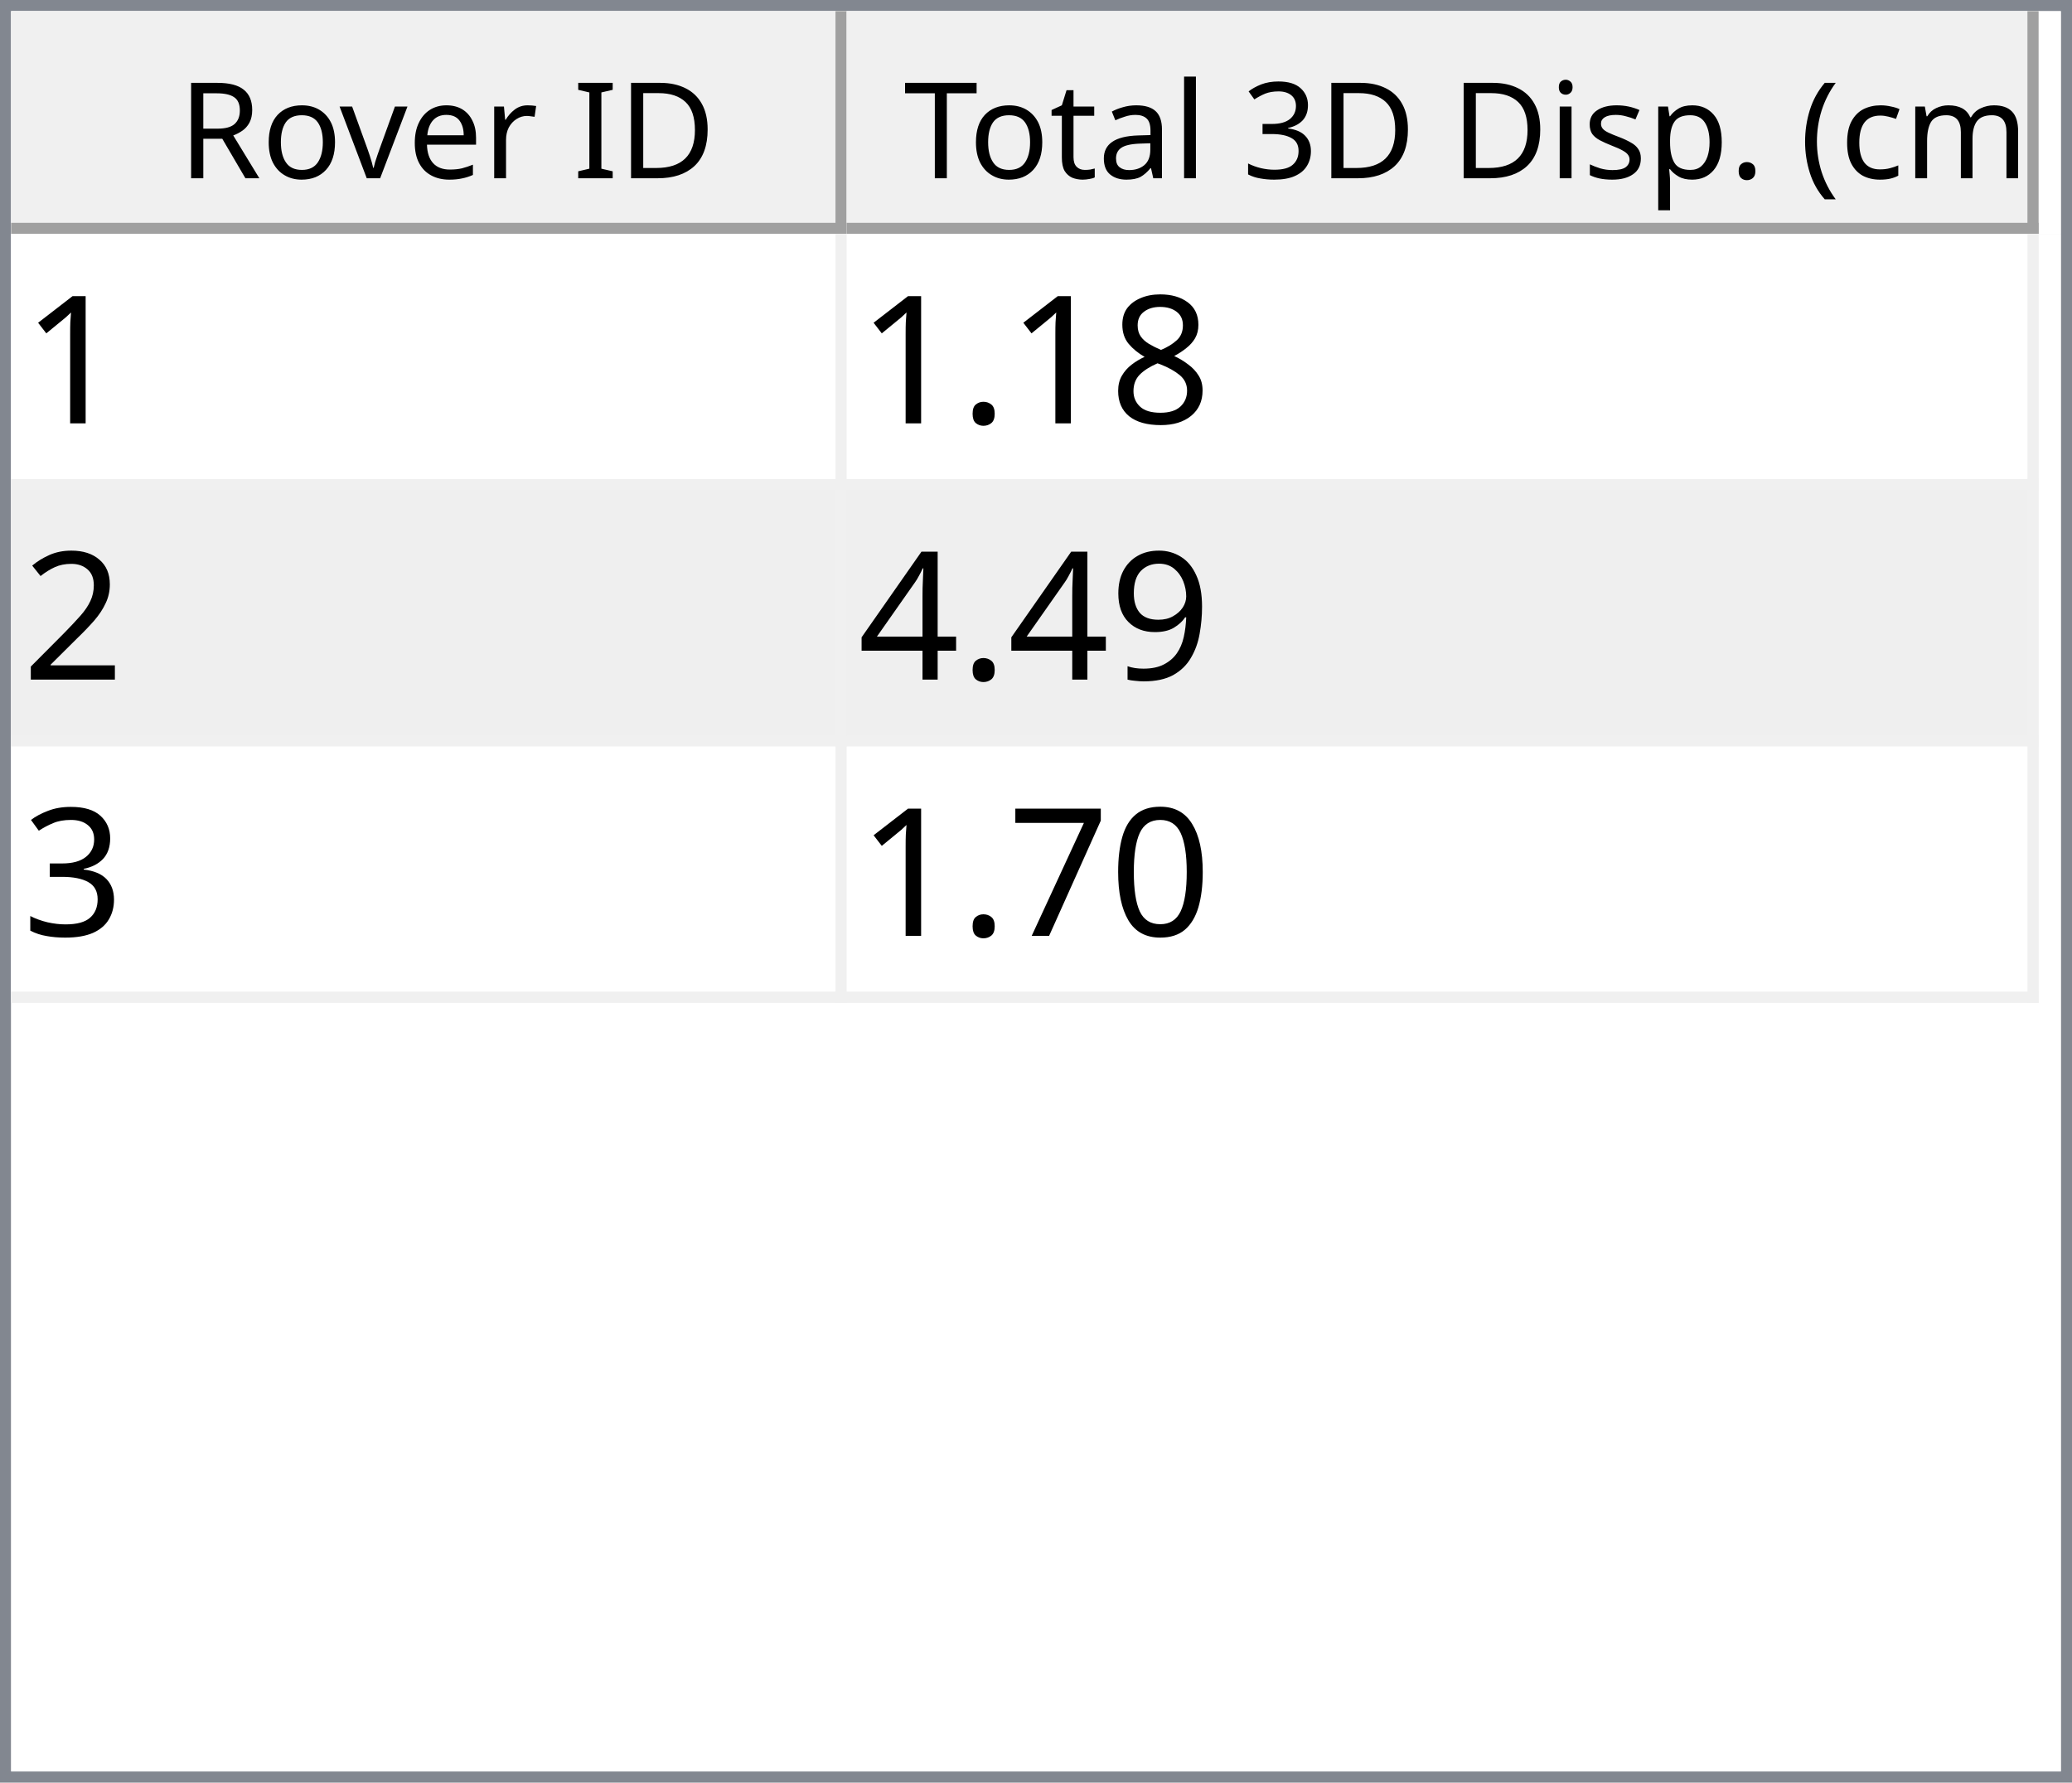
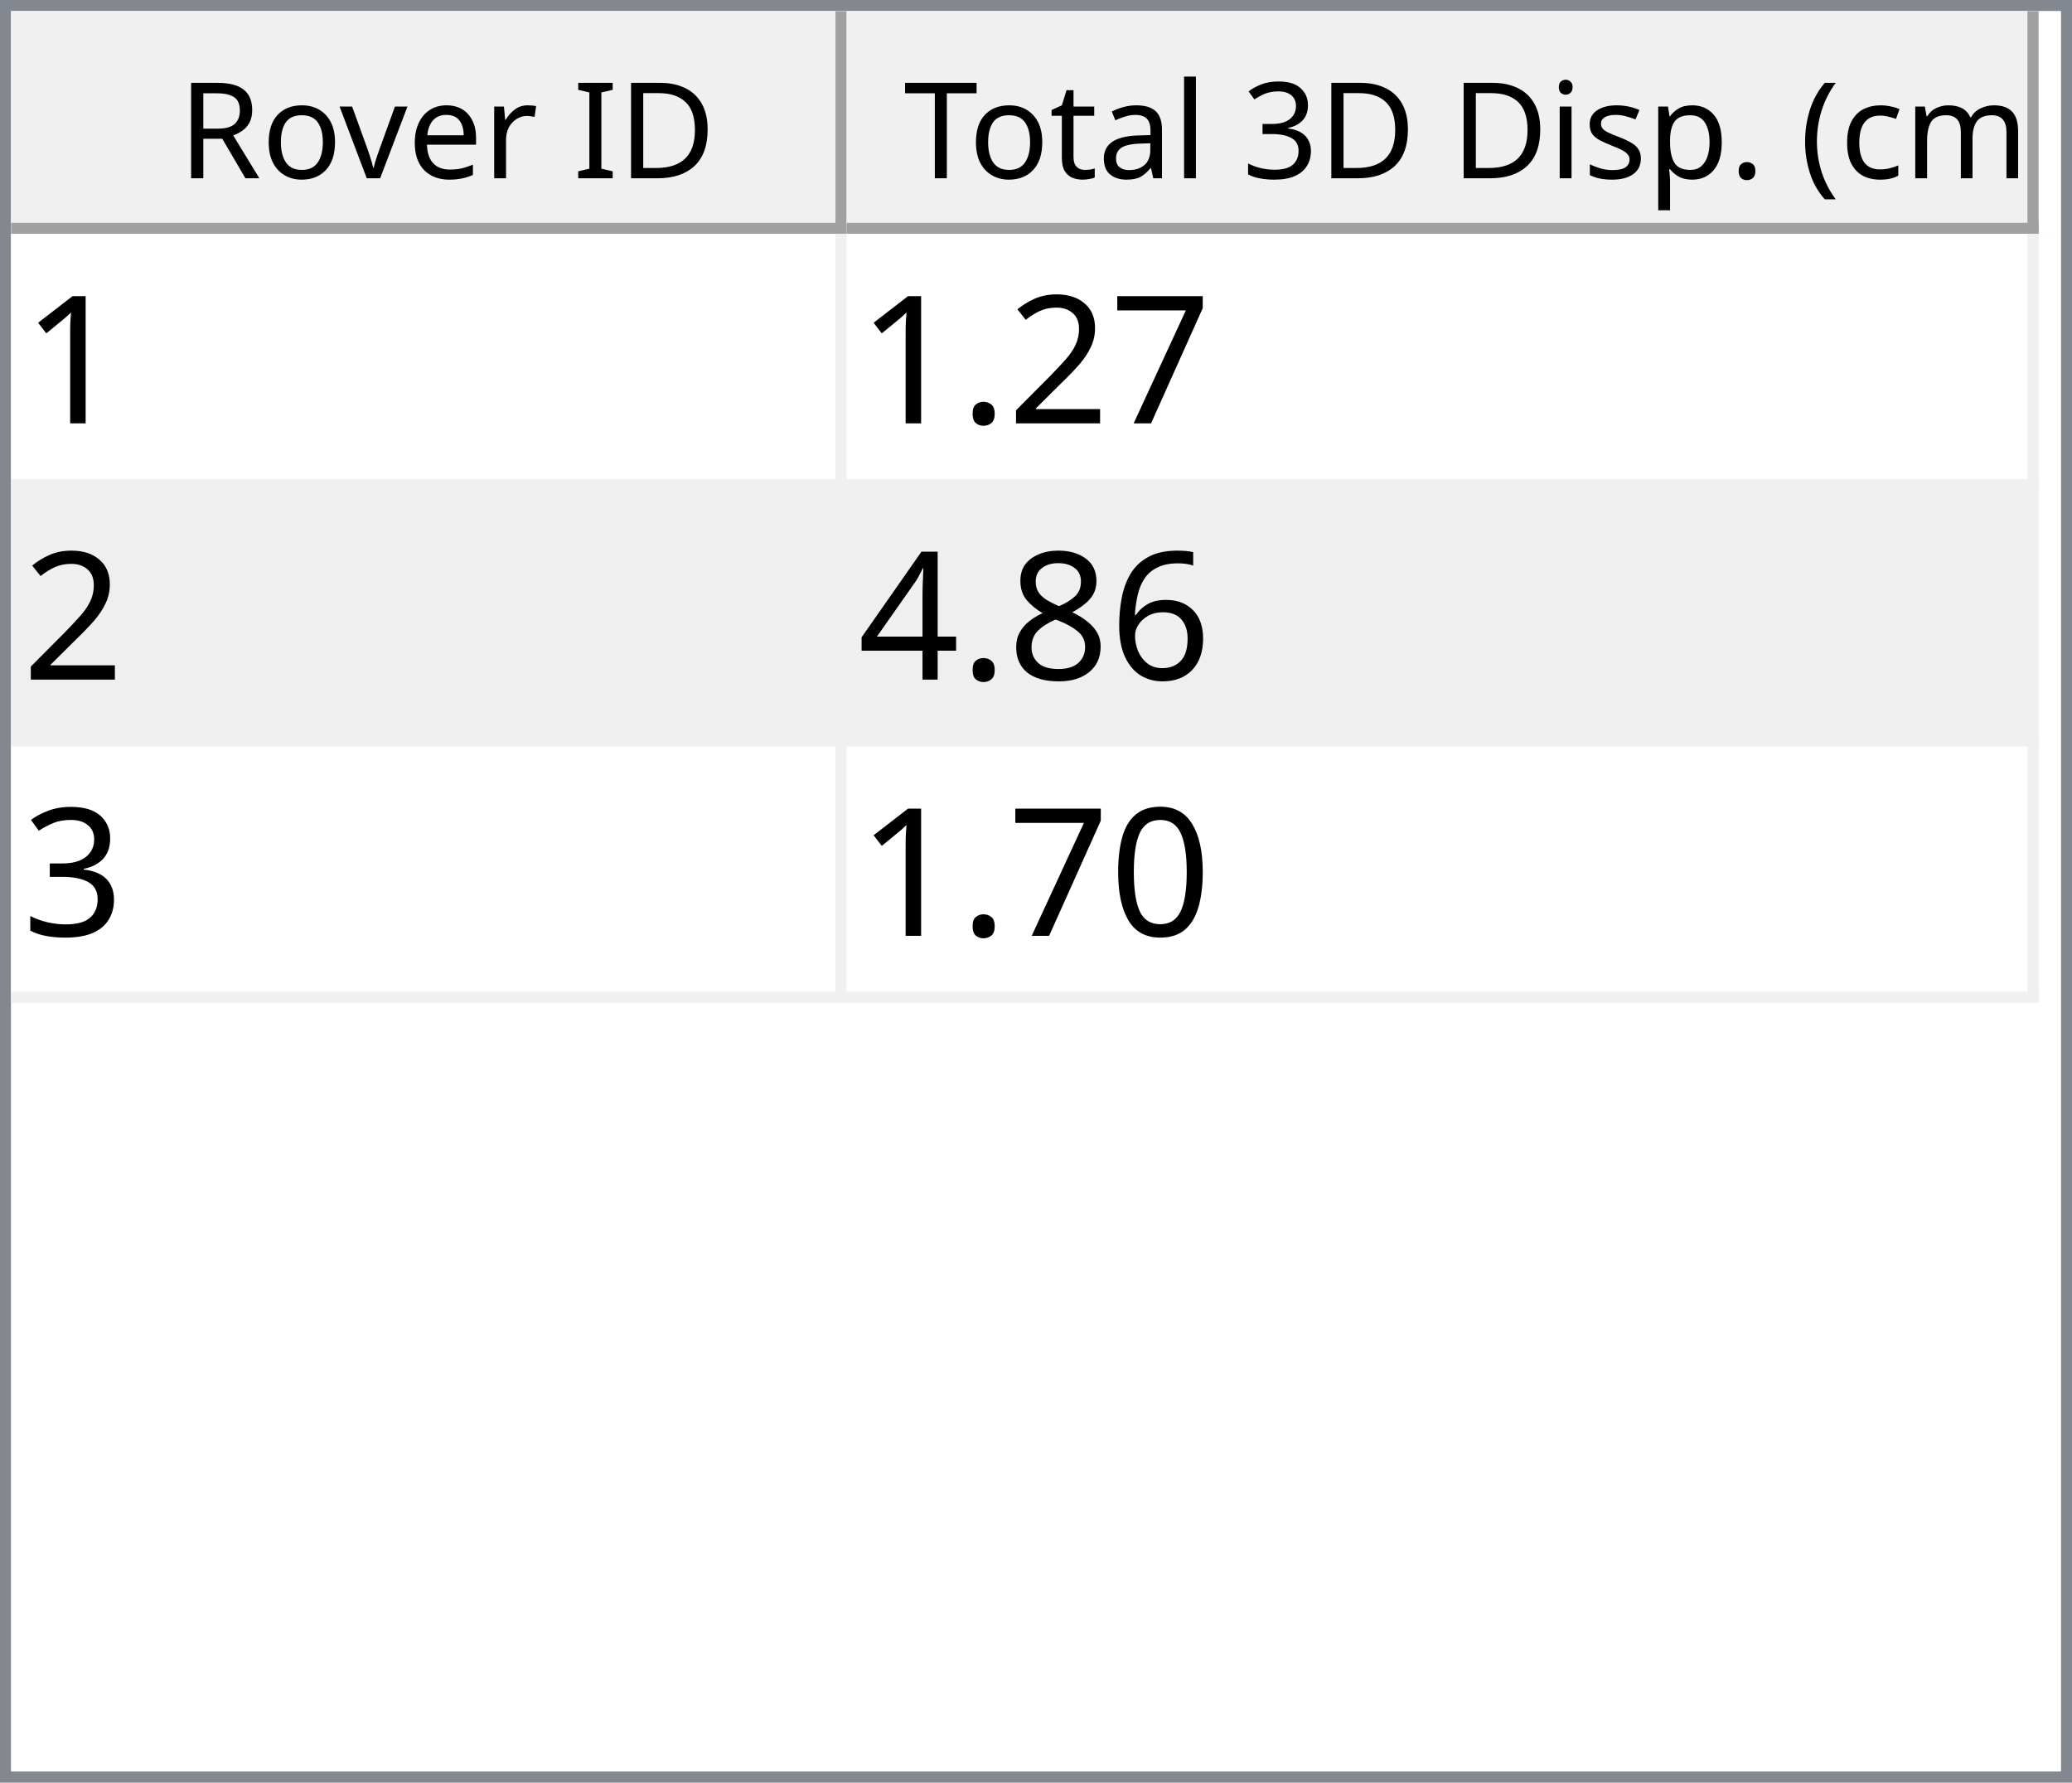
<svg xmlns="http://www.w3.org/2000/svg" style="fill-opacity:1; color-rendering:auto; color-interpolation:auto; text-rendering:auto; stroke:black; stroke-linecap:square; stroke-miterlimit:10; shape-rendering:auto; stroke-opacity:1; fill:black; stroke-dasharray:none; font-weight:normal; stroke-width:1; font-family:'Dialog'; font-style:normal; stroke-linejoin:miter; font-size:12px; stroke-dashoffset:0; image-rendering:auto;" width="186" height="160">
  <defs id="genericDefs" />
  <g>
    <defs id="defs1">
      <clipPath clipPathUnits="userSpaceOnUse" id="clipPath1">
        <path d="M0 0 L186 0 L186 160 L0 160 L0 0 Z" />
      </clipPath>
      <clipPath clipPathUnits="userSpaceOnUse" id="clipPath2">
        <path d="M0 0 L0 160 L186 160 L186 0 Z" />
      </clipPath>
      <clipPath clipPathUnits="userSpaceOnUse" id="clipPath3">
        <path d="M0 0 L0 20 L184 20 L184 0 Z" />
      </clipPath>
      <clipPath clipPathUnits="userSpaceOnUse" id="clipPath4">
        <path d="M0 0 L0 20 L75 20 L75 0 Z" />
      </clipPath>
      <clipPath clipPathUnits="userSpaceOnUse" id="clipPath5">
        <path d="M1 1 L1 19 L74 19 L74 1 Z" />
      </clipPath>
      <clipPath clipPathUnits="userSpaceOnUse" id="clipPath6">
        <path d="M0 0 L0 18 L73 18 L73 0 Z" />
      </clipPath>
      <clipPath clipPathUnits="userSpaceOnUse" id="clipPath7">
        <path d="M-0.5 -0.5 L-0.5 19.5 L74.5 19.5 L74.5 -0.5 Z" />
      </clipPath>
      <clipPath clipPathUnits="userSpaceOnUse" id="clipPath8">
        <path d="M0 0 L0 20 L107 20 L107 0 Z" />
      </clipPath>
      <clipPath clipPathUnits="userSpaceOnUse" id="clipPath9">
        <path d="M1 1 L1 19 L106 19 L106 1 Z" />
      </clipPath>
      <clipPath clipPathUnits="userSpaceOnUse" id="clipPath10">
        <path d="M0 0 L0 18 L105 18 L105 0 Z" />
      </clipPath>
      <clipPath clipPathUnits="userSpaceOnUse" id="clipPath11">
        <path d="M-0.5 -0.5 L-0.5 19.5 L106.5 19.5 L106.5 -0.5 Z" />
      </clipPath>
      <clipPath clipPathUnits="userSpaceOnUse" id="clipPath12">
        <path d="M0 0 L0 138 L184 138 L184 0 Z" />
      </clipPath>
      <clipPath clipPathUnits="userSpaceOnUse" id="clipPath13">
        <path d="M0 0 L0 69 L182 69 L182 0 Z" />
      </clipPath>
      <clipPath clipPathUnits="userSpaceOnUse" id="clipPath14">
        <path d="M-0.5 -0.5 L-0.5 68.5 L181.5 68.5 L181.5 -0.5 Z" />
      </clipPath>
      <clipPath clipPathUnits="userSpaceOnUse" id="clipPath15">
        <path d="M0 0 L0 22 L74 22 L74 0 Z" />
      </clipPath>
      <clipPath clipPathUnits="userSpaceOnUse" id="clipPath16">
        <path d="M0 0 L0 22 L106 22 L106 0 Z" />
      </clipPath>
      <font horiz-adv-x="64.551" id="font1">
        <font-face ascent="107.91" descent="25.098" units-per-em="100" style="font-style:normal; font-family:Segoe UI; font-weight:normal;" />
        <missing-glyph horiz-adv-x="64.551" d="M8.109 0 L8.109 68.266 L56.453 68.266 L56.453 0 L8.109 0 ZM15.328 7.234 L49.219 7.234 L49.219 61.031 L15.328 61.031 L15.328 7.234 Z" />
        <glyph unicode="D" horiz-adv-x="70.117" d="M9.188 0 L9.188 70.016 L28.516 70.016 Q65.531 70.016 65.531 35.891 Q65.531 19.672 55.25 9.836 Q44.969 0 27.734 0 L9.188 0 ZM17.391 62.594 L17.391 7.422 L27.828 7.422 Q41.609 7.422 49.273 14.797 Q56.938 22.172 56.938 35.688 Q56.938 62.594 28.328 62.594 L17.391 62.594 Z" />
        <glyph unicode="I" horiz-adv-x="26.611" d="M17.391 0 L9.188 0 L9.188 70.016 L17.391 70.016 L17.391 0 Z" />
        <glyph unicode=" " horiz-adv-x="27.393" d="" />
        <glyph unicode="r" horiz-adv-x="34.766" d="M34.188 41.891 Q32.078 43.5 28.125 43.5 Q23 43.5 19.555 38.672 Q16.109 33.844 16.109 25.484 L16.109 0 L8.109 0 L8.109 50 L16.109 50 L16.109 39.703 L16.312 39.703 Q18.016 44.969 21.531 47.922 Q25.047 50.875 29.391 50.875 Q32.516 50.875 34.188 50.203 L34.188 41.891 Z" />
        <glyph unicode="e" horiz-adv-x="52.295" d="M48.297 23 L12.984 23 Q13.188 14.656 17.484 10.109 Q21.781 5.562 29.297 5.562 Q37.75 5.562 44.828 11.141 L44.828 3.609 Q38.234 -1.172 27.391 -1.172 Q16.797 -1.172 10.742 5.641 Q4.688 12.453 4.688 24.812 Q4.688 36.469 11.305 43.82 Q17.922 51.172 27.734 51.172 Q37.547 51.172 42.922 44.828 Q48.297 38.484 48.297 27.203 L48.297 23 ZM40.094 29.781 Q40.047 36.719 36.75 40.578 Q33.453 44.438 27.594 44.438 Q21.922 44.438 17.969 40.383 Q14.016 36.328 13.094 29.781 L40.094 29.781 Z" />
        <glyph unicode="v" horiz-adv-x="47.9" d="M47.406 50 L27.484 0 L19.625 0 L0.688 50 L9.469 50 L22.172 13.672 Q23.578 9.672 23.922 6.688 L24.125 6.688 Q24.609 10.453 25.688 13.484 L38.969 50 L47.406 50 Z" />
        <glyph unicode="o" horiz-adv-x="58.594" d="M29 -1.172 Q17.922 -1.172 11.305 5.836 Q4.688 12.844 4.688 24.422 Q4.688 37.016 11.57 44.094 Q18.453 51.172 30.172 51.172 Q41.359 51.172 47.633 44.289 Q53.906 37.406 53.906 25.203 Q53.906 13.234 47.141 6.031 Q40.375 -1.172 29 -1.172 ZM29.594 44.438 Q21.875 44.438 17.383 39.188 Q12.891 33.938 12.891 24.703 Q12.891 15.828 17.43 10.695 Q21.969 5.562 29.594 5.562 Q37.359 5.562 41.531 10.594 Q45.703 15.625 45.703 24.906 Q45.703 34.281 41.531 39.359 Q37.359 44.438 29.594 44.438 Z" />
        <glyph unicode="R" horiz-adv-x="59.814" d="M59.375 0 L49.609 0 L37.891 19.625 Q36.281 22.359 34.766 24.289 Q33.25 26.219 31.664 27.438 Q30.078 28.656 28.25 29.219 Q26.422 29.781 24.125 29.781 L17.391 29.781 L17.391 0 L9.188 0 L9.188 70.016 L30.078 70.016 Q34.672 70.016 38.555 68.867 Q42.438 67.719 45.289 65.375 Q48.141 63.031 49.758 59.547 Q51.375 56.062 51.375 51.375 Q51.375 47.703 50.273 44.656 Q49.172 41.609 47.148 39.211 Q45.125 36.812 42.266 35.133 Q39.406 33.453 35.844 32.516 L35.844 32.328 Q37.594 31.547 38.891 30.547 Q40.188 29.547 41.359 28.18 Q42.531 26.812 43.68 25.078 Q44.828 23.344 46.234 21.047 L59.375 0 ZM17.391 62.594 L17.391 37.203 L28.516 37.203 Q31.594 37.203 34.203 38.133 Q36.812 39.062 38.719 40.797 Q40.625 42.531 41.703 45.047 Q42.781 47.562 42.781 50.688 Q42.781 56.297 39.141 59.445 Q35.5 62.594 28.609 62.594 L17.391 62.594 Z" />
        <glyph unicode=")" horiz-adv-x="30.176" d="M8.297 -15.922 L1.172 -15.922 Q16.406 2.344 16.406 26.812 Q16.406 51.469 1.078 70.016 L8.297 70.016 Q23.531 52.156 23.531 26.703 Q23.531 1.375 8.297 -15.922 Z" />
        <glyph unicode="m" horiz-adv-x="86.133" d="M79.109 0 L71.094 0 L71.094 28.719 Q71.094 37.016 68.531 40.727 Q65.969 44.438 59.906 44.438 Q54.781 44.438 51.195 39.75 Q47.609 35.062 47.609 28.516 L47.609 0 L39.594 0 L39.594 29.688 Q39.594 44.438 28.219 44.438 Q22.953 44.438 19.531 40.016 Q16.109 35.594 16.109 28.516 L16.109 0 L8.109 0 L8.109 50 L16.109 50 L16.109 42.094 L16.312 42.094 Q21.625 51.172 31.844 51.172 Q36.969 51.172 40.773 48.312 Q44.578 45.453 46 40.828 Q51.562 51.172 62.594 51.172 Q79.109 51.172 79.109 30.812 L79.109 0 Z" />
        <glyph unicode="c" horiz-adv-x="46.191" d="M42.188 2.297 Q36.422 -1.172 28.516 -1.172 Q17.828 -1.172 11.258 5.789 Q4.688 12.75 4.688 23.828 Q4.688 36.188 11.766 43.68 Q18.844 51.172 30.672 51.172 Q37.25 51.172 42.281 48.734 L42.281 40.531 Q36.719 44.438 30.375 44.438 Q22.703 44.438 17.797 38.945 Q12.891 33.453 12.891 24.516 Q12.891 15.719 17.508 10.641 Q22.125 5.562 29.891 5.562 Q36.422 5.562 42.188 9.906 L42.188 2.297 Z" />
        <glyph unicode="(" horiz-adv-x="30.176" d="M29.109 -15.922 L21.969 -15.922 Q6.844 1.375 6.844 26.703 Q6.844 52.156 21.969 70.016 L29.203 70.016 Q13.875 51.469 13.875 26.812 Q13.875 2.344 29.109 -15.922 Z" />
        <glyph unicode="." horiz-adv-x="21.68" d="M10.891 -1.078 Q8.641 -1.078 7.055 0.539 Q5.469 2.156 5.469 4.391 Q5.469 6.641 7.055 8.273 Q8.641 9.906 10.891 9.906 Q13.188 9.906 14.797 8.273 Q16.406 6.641 16.406 4.391 Q16.406 2.156 14.797 0.539 Q13.188 -1.078 10.891 -1.078 Z" />
        <glyph unicode="p" horiz-adv-x="58.789" d="M16.312 7.234 L16.109 7.234 L16.109 -23 L8.109 -23 L8.109 50 L16.109 50 L16.109 41.219 L16.312 41.219 Q22.219 51.172 33.594 51.172 Q43.266 51.172 48.688 44.461 Q54.109 37.75 54.109 26.469 Q54.109 13.922 48 6.375 Q41.891 -1.172 31.297 -1.172 Q21.578 -1.172 16.312 7.234 ZM16.109 27.391 L16.109 20.406 Q16.109 14.203 20.141 9.883 Q24.172 5.562 30.375 5.562 Q37.641 5.562 41.773 11.133 Q45.906 16.703 45.906 26.609 Q45.906 34.969 42.047 39.703 Q38.188 44.438 31.594 44.438 Q24.609 44.438 20.359 39.578 Q16.109 34.719 16.109 27.391 Z" />
        <glyph unicode="s" horiz-adv-x="42.432" d="M5.078 1.812 L5.078 10.406 Q11.625 5.562 19.484 5.562 Q30.031 5.562 30.031 12.594 Q30.031 14.594 29.125 15.992 Q28.219 17.391 26.68 18.461 Q25.141 19.531 23.07 20.383 Q21 21.234 18.609 22.172 Q15.281 23.484 12.766 24.828 Q10.25 26.172 8.57 27.859 Q6.891 29.547 6.031 31.695 Q5.172 33.844 5.172 36.719 Q5.172 40.234 6.789 42.945 Q8.406 45.656 11.086 47.484 Q13.766 49.312 17.211 50.242 Q20.656 51.172 24.312 51.172 Q30.812 51.172 35.938 48.922 L35.938 40.828 Q30.422 44.438 23.25 44.438 Q21 44.438 19.195 43.922 Q17.391 43.406 16.094 42.477 Q14.797 41.547 14.086 40.258 Q13.375 38.969 13.375 37.406 Q13.375 35.453 14.086 34.133 Q14.797 32.812 16.164 31.789 Q17.531 30.766 19.484 29.938 Q21.438 29.109 23.922 28.125 Q27.25 26.859 29.883 25.516 Q32.516 24.172 34.375 22.484 Q36.234 20.797 37.234 18.602 Q38.234 16.406 38.234 13.375 Q38.234 9.672 36.602 6.938 Q34.969 4.203 32.234 2.398 Q29.5 0.594 25.93 -0.289 Q22.359 -1.172 18.453 -1.172 Q10.75 -1.172 5.078 1.812 Z" />
        <glyph unicode="i" horiz-adv-x="24.219" d="M12.203 62.703 Q10.062 62.703 8.547 64.164 Q7.031 65.625 7.031 67.875 Q7.031 70.125 8.547 71.609 Q10.062 73.094 12.203 73.094 Q14.406 73.094 15.945 71.609 Q17.484 70.125 17.484 67.875 Q17.484 65.719 15.945 64.211 Q14.406 62.703 12.203 62.703 ZM16.109 0 L8.109 0 L8.109 50 L16.109 50 L16.109 0 Z" />
        <glyph unicode="3" horiz-adv-x="53.906" d="M46.531 19.828 Q46.531 15.094 44.75 11.211 Q42.969 7.328 39.719 4.57 Q36.469 1.812 31.93 0.297 Q27.391 -1.219 21.922 -1.219 Q11.922 -1.219 6 2.594 L6 11.188 Q13.094 5.609 22.219 5.609 Q25.875 5.609 28.828 6.539 Q31.781 7.469 33.906 9.227 Q36.031 10.984 37.18 13.477 Q38.328 15.969 38.328 19.094 Q38.328 32.812 18.797 32.812 L12.984 32.812 L12.984 39.594 L18.5 39.594 Q35.797 39.594 35.797 52.484 Q35.797 64.406 22.609 64.406 Q15.188 64.406 8.688 59.422 L8.688 67.188 Q15.375 71.188 24.609 71.188 Q29 71.188 32.57 69.969 Q36.141 68.75 38.68 66.555 Q41.219 64.359 42.609 61.281 Q44 58.203 44 54.5 Q44 40.672 30.031 36.719 L30.031 36.531 Q33.594 36.141 36.625 34.797 Q39.656 33.453 41.852 31.305 Q44.047 29.156 45.289 26.25 Q46.531 23.344 46.531 19.828 Z" />
        <glyph unicode="l" horiz-adv-x="24.219" d="M16.109 0 L8.109 0 L8.109 74.031 L16.109 74.031 L16.109 0 Z" />
        <glyph unicode="a" horiz-adv-x="50.879" d="M43.891 0 L35.891 0 L35.891 7.812 L35.688 7.812 Q30.469 -1.172 20.312 -1.172 Q12.844 -1.172 8.617 2.781 Q4.391 6.734 4.391 13.281 Q4.391 27.297 20.906 29.594 L35.891 31.688 Q35.891 44.438 25.594 44.438 Q16.547 44.438 9.281 38.281 L9.281 46.484 Q16.656 51.172 26.266 51.172 Q43.891 51.172 43.891 32.516 L43.891 0 ZM35.891 25.297 L23.828 23.641 Q18.266 22.859 15.43 20.875 Q12.594 18.891 12.594 13.875 Q12.594 10.203 15.211 7.883 Q17.828 5.562 22.172 5.562 Q28.125 5.562 32.008 9.742 Q35.891 13.922 35.891 20.312 L35.891 25.297 Z" />
        <glyph unicode="t" horiz-adv-x="33.887" d="M31.297 0.484 Q28.469 -1.078 23.828 -1.078 Q10.688 -1.078 10.688 13.578 L10.688 43.172 L2.094 43.172 L2.094 50 L10.688 50 L10.688 62.203 L18.703 64.797 L18.703 50 L31.297 50 L31.297 43.172 L18.703 43.172 L18.703 14.984 Q18.703 9.969 20.414 7.82 Q22.125 5.672 26.078 5.672 Q29.109 5.672 31.297 7.328 L31.297 0.484 Z" />
        <glyph unicode="T" horiz-adv-x="52.393" d="M50.594 62.594 L30.375 62.594 L30.375 0 L22.172 0 L22.172 62.594 L2 62.594 L2 70.016 L50.594 70.016 L50.594 62.594 Z" />
      </font>
      <font horiz-adv-x="75.0" id="font2">
        <font-face ascent="100.537" descent="21.973" units-per-em="100" style="font-style:normal; font-family:sans-serif; font-weight:normal;" />
        <missing-glyph horiz-adv-x="75.0" d="M12.5 0 L12.5 62.5 L62.5 62.5 L62.5 0 L12.5 0 ZM14.062 1.562 L60.938 1.562 L60.938 60.938 L14.062 60.938 L14.062 1.562 Z" />
        <glyph unicode="1" horiz-adv-x="55.615" d="M37.25 0 L28.469 0 L28.469 56 Q25.297 52.984 20.141 49.953 Q14.984 46.922 10.891 45.406 L10.891 53.906 Q18.266 57.375 23.781 62.305 Q29.297 67.234 31.594 71.875 L37.25 71.875 L37.25 0 Z" />
+         <glyph unicode="7" horiz-adv-x="55.615" d="M4.734 62.203 L4.734 70.656 L51.078 70.656 L51.078 63.812 Q44.234 56.547 37.523 44.484 Q30.812 32.422 27.156 19.672 Q24.516 10.688 23.781 0 L14.75 0 Q14.891 8.453 18.062 20.414 Q21.234 32.375 27.172 43.484 Q33.109 54.594 39.797 62.203 L4.734 62.203 Z" />
+         <glyph unicode="2" horiz-adv-x="55.615" d="M50.344 8.453 L50.344 0 L3.031 0 Q2.938 3.172 4.047 6.109 Q5.859 10.938 9.836 15.625 Q13.812 20.312 21.344 26.469 Q33.016 36.031 37.117 41.625 Q41.219 47.219 41.219 52.203 Q41.219 57.422 37.477 61.008 Q33.734 64.594 27.734 64.594 Q21.391 64.594 17.578 60.789 Q13.766 56.984 13.719 50.25 L4.688 51.172 Q5.609 61.281 11.664 66.578 Q17.719 71.875 27.938 71.875 Q38.234 71.875 44.242 66.164 Q50.25 60.453 50.25 52 Q50.25 47.703 48.492 43.555 Q46.734 39.406 42.656 34.812 Q38.578 30.219 29.109 22.219 Q21.188 15.578 18.945 13.211 Q16.703 10.844 15.234 8.453 L50.344 8.453 Z" />
+         <glyph unicode="." horiz-adv-x="27.783" d="M9.078 0 L9.078 10.016 L19.094 10.016 L19.094 0 L9.078 0 Z" />
+         <glyph unicode="6" horiz-adv-x="55.615" d="M49.75 54.047 L41.016 53.375 Q39.844 58.547 37.703 60.891 Q34.125 64.656 28.906 64.656 Q24.703 64.656 21.531 62.312 Q17.391 59.281 14.992 53.469 Q12.594 47.656 12.5 36.922 Q15.672 41.75 20.266 44.094 Q24.859 46.438 29.891 46.438 Q38.672 46.438 44.852 39.969 Q51.031 33.5 51.031 23.25 Q51.031 16.5 48.125 10.719 Q45.219 4.938 40.141 1.859 Q35.062 -1.219 28.609 -1.219 Q17.625 -1.219 10.695 6.859 Q3.766 14.938 3.766 33.5 Q3.766 54.25 11.422 63.672 Q18.109 71.875 29.438 71.875 Q37.891 71.875 43.289 67.141 Q48.688 62.406 49.75 54.047 ZM13.875 23.188 Q13.875 18.656 15.797 14.508 Q17.719 10.359 21.188 8.18 Q24.656 6 28.469 6 Q34.031 6 38.039 10.492 Q42.047 14.984 42.047 22.703 Q42.047 30.125 38.086 34.398 Q34.125 38.672 28.125 38.672 Q22.172 38.672 18.023 34.398 Q13.875 30.125 13.875 23.188 Z" />
        <glyph unicode="8" horiz-adv-x="55.615" d="M17.672 38.812 Q12.203 40.828 9.57 44.539 Q6.938 48.25 6.938 53.422 Q6.938 61.234 12.555 66.555 Q18.172 71.875 27.484 71.875 Q36.859 71.875 42.578 66.43 Q48.297 60.984 48.297 53.172 Q48.297 48.188 45.68 44.508 Q43.062 40.828 37.75 38.812 Q44.344 36.672 47.781 31.883 Q51.219 27.094 51.219 20.453 Q51.219 11.281 44.727 5.031 Q38.234 -1.219 27.641 -1.219 Q17.047 -1.219 10.547 5.055 Q4.047 11.328 4.047 20.703 Q4.047 27.688 7.594 32.398 Q11.141 37.109 17.672 38.812 ZM15.922 53.719 Q15.922 48.641 19.195 45.414 Q22.469 42.188 27.688 42.188 Q32.766 42.188 36.016 45.383 Q39.266 48.578 39.266 53.219 Q39.266 58.062 35.914 61.359 Q32.562 64.656 27.594 64.656 Q22.562 64.656 19.242 61.43 Q15.922 58.203 15.922 53.719 ZM13.094 20.656 Q13.094 16.891 14.875 13.375 Q16.656 9.859 20.172 7.93 Q23.688 6 27.734 6 Q34.031 6 38.133 10.055 Q42.234 14.109 42.234 20.359 Q42.234 26.703 38.016 30.859 Q33.797 35.016 27.438 35.016 Q21.234 35.016 17.164 30.914 Q13.094 26.812 13.094 20.656 Z" />
-         <glyph unicode="." horiz-adv-x="27.783" d="M9.078 0 L9.078 10.016 L19.094 10.016 L19.094 0 L9.078 0 Z" />
-         <glyph unicode="2" horiz-adv-x="55.615" d="M50.344 8.453 L50.344 0 L3.031 0 Q2.938 3.172 4.047 6.109 Q5.859 10.938 9.836 15.625 Q13.812 20.312 21.344 26.469 Q33.016 36.031 37.117 41.625 Q41.219 47.219 41.219 52.203 Q41.219 57.422 37.477 61.008 Q33.734 64.594 27.734 64.594 Q21.391 64.594 17.578 60.789 Q13.766 56.984 13.719 50.25 L4.688 51.172 Q5.609 61.281 11.664 66.578 Q17.719 71.875 27.938 71.875 Q38.234 71.875 44.242 66.164 Q50.25 60.453 50.25 52 Q50.25 47.703 48.492 43.555 Q46.734 39.406 42.656 34.812 Q38.578 30.219 29.109 22.219 Q21.188 15.578 18.945 13.211 Q16.703 10.844 15.234 8.453 L50.344 8.453 Z" />
-         <glyph unicode="9" horiz-adv-x="55.615" d="M5.469 16.547 L13.922 17.328 Q14.984 11.375 18.016 8.688 Q21.047 6 25.781 6 Q29.828 6 32.883 7.859 Q35.938 9.719 37.891 12.82 Q39.844 15.922 41.164 21.195 Q42.484 26.469 42.484 31.938 Q42.484 32.516 42.438 33.688 Q39.797 29.5 35.234 26.883 Q30.672 24.266 25.344 24.266 Q16.453 24.266 10.305 30.711 Q4.156 37.156 4.156 47.703 Q4.156 58.594 10.578 65.234 Q17 71.875 26.656 71.875 Q33.641 71.875 39.43 68.117 Q45.219 64.359 48.219 57.398 Q51.219 50.438 51.219 37.25 Q51.219 23.531 48.242 15.406 Q45.266 7.281 39.383 3.031 Q33.5 -1.219 25.594 -1.219 Q17.188 -1.219 11.867 3.445 Q6.547 8.109 5.469 16.547 ZM41.453 48.141 Q41.453 55.719 37.43 60.156 Q33.406 64.594 27.734 64.594 Q21.875 64.594 17.531 59.812 Q13.188 55.031 13.188 47.406 Q13.188 40.578 17.312 36.305 Q21.438 32.031 27.484 32.031 Q33.594 32.031 37.523 36.305 Q41.453 40.578 41.453 48.141 Z" />
        <glyph unicode="4" horiz-adv-x="55.615" d="M32.328 0 L32.328 17.141 L1.266 17.141 L1.266 25.203 L33.938 71.578 L41.109 71.578 L41.109 25.203 L50.781 25.203 L50.781 17.141 L41.109 17.141 L41.109 0 L32.328 0 ZM32.328 25.203 L32.328 57.469 L9.906 25.203 L32.328 25.203 Z" />
        <glyph unicode="3" horiz-adv-x="55.615" d="M4.203 18.891 L12.984 20.062 Q14.5 12.594 18.141 9.297 Q21.781 6 27 6 Q33.203 6 37.477 10.297 Q41.75 14.594 41.75 20.953 Q41.75 27 37.797 30.93 Q33.844 34.859 27.734 34.859 Q25.25 34.859 21.531 33.891 L22.516 41.609 Q23.391 41.5 23.922 41.5 Q29.547 41.5 34.039 44.43 Q38.531 47.359 38.531 53.469 Q38.531 58.297 35.258 61.477 Q31.984 64.656 26.812 64.656 Q21.688 64.656 18.266 61.43 Q14.844 58.203 13.875 51.766 L5.078 53.328 Q6.688 62.156 12.398 67.016 Q18.109 71.875 26.609 71.875 Q32.469 71.875 37.398 69.359 Q42.328 66.844 44.945 62.5 Q47.562 58.156 47.562 53.266 Q47.562 48.641 45.07 44.828 Q42.578 41.016 37.703 38.766 Q44.047 37.312 47.562 32.695 Q51.078 28.078 51.078 21.141 Q51.078 11.766 44.242 5.25 Q37.406 -1.266 26.953 -1.266 Q17.531 -1.266 11.305 4.352 Q5.078 9.969 4.203 18.891 Z" />
        <glyph unicode="0" horiz-adv-x="55.615" d="M4.156 35.297 Q4.156 48 6.766 55.742 Q9.375 63.484 14.523 67.68 Q19.672 71.875 27.484 71.875 Q33.25 71.875 37.594 69.555 Q41.938 67.234 44.773 62.867 Q47.609 58.5 49.219 52.227 Q50.828 45.953 50.828 35.297 Q50.828 22.703 48.242 14.969 Q45.656 7.234 40.508 3.008 Q35.359 -1.219 27.484 -1.219 Q17.141 -1.219 11.234 6.203 Q4.156 15.141 4.156 35.297 ZM13.188 35.297 Q13.188 17.672 17.312 11.836 Q21.438 6 27.484 6 Q33.547 6 37.672 11.859 Q41.797 17.719 41.797 35.297 Q41.797 52.984 37.672 58.789 Q33.547 64.594 27.391 64.594 Q21.344 64.594 17.719 59.469 Q13.188 52.938 13.188 35.297 Z" />
-         <glyph unicode="7" horiz-adv-x="55.615" d="M4.734 62.203 L4.734 70.656 L51.078 70.656 L51.078 63.812 Q44.234 56.547 37.523 44.484 Q30.812 32.422 27.156 19.672 Q24.516 10.688 23.781 0 L14.75 0 Q14.891 8.453 18.062 20.414 Q21.234 32.375 27.172 43.484 Q33.109 54.594 39.797 62.203 L4.734 62.203 Z" />
      </font>
    </defs>
    <g style="fill:white; stroke:white;">
      <rect x="0" y="0" width="186" style="clip-path:url(#clipPath1); stroke:none;" height="160" />
    </g>
    <g style="fill:white; text-rendering:optimizeSpeed; color-rendering:optimizeSpeed; image-rendering:optimizeSpeed; shape-rendering:crispEdges; stroke:white; color-interpolation:sRGB;">
      <rect x="0" width="186" height="160" y="0" style="stroke:none;" />
      <path style="stroke:none;" d="M0 160 L186 160 L186 0 L0 0 Z" />
    </g>
    <g style="fill:rgb(240,240,240); font-family:'Segoe UI'; stroke:rgb(240,240,240);">
      <rect x="0" y="0" width="186" style="clip-path:url(#clipPath2); stroke:none;" height="160" />
    </g>
    <g style="fill:rgb(130,135,144); font-family:'Segoe UI'; stroke:rgb(130,135,144);">
      <path d="M0 0 L186 0 L186 160 L0 160 L0 0 ZM1 1 L185 1 L185 159 L1 159 L1 1 Z" style="fill-rule:evenodd; clip-path:url(#clipPath2); stroke:none;" />
    </g>
    <g style="fill:white; font-family:'Segoe UI'; stroke:white;" transform="translate(1,1)">
      <rect x="0" y="0" width="184" style="clip-path:url(#clipPath3); stroke:none;" height="20" />
    </g>
    <g style="fill:rgb(240,240,240); font-family:'Segoe UI'; stroke:rgb(240,240,240);" transform="translate(1,1)">
      <rect x="0" y="0" width="75" style="clip-path:url(#clipPath4); stroke:none;" height="20" />
    </g>
    <g style="font-family:'Segoe UI';" transform="translate(2,2)">
      <text x="14" xml:space="preserve" y="14" style="clip-path:url(#clipPath6); stroke:none;">Rover ID</text>
    </g>
    <g style="fill:rgb(160,160,160); font-family:'Segoe UI'; stroke:rgb(160,160,160); stroke-linejoin:bevel;" transform="translate(1.5,1.5)">
      <line x1="74" x2="74" y1="0" style="fill:none; clip-path:url(#clipPath7);" y2="19" />
    </g>
    <g style="fill:rgb(160,160,160); font-family:'Segoe UI'; stroke:rgb(160,160,160); stroke-linejoin:bevel;" transform="matrix(1,0,0,1,1,1) translate(0.5,0.5)">
      <line x1="0" x2="74" y1="19" style="fill:none; clip-path:url(#clipPath7);" y2="19" />
    </g>
    <g style="fill:rgb(240,240,240); font-family:'Segoe UI'; stroke:rgb(240,240,240);" transform="translate(76,1)">
      <rect x="0" y="0" width="107" style="clip-path:url(#clipPath8); stroke:none;" height="20" />
    </g>
    <g style="font-family:'Segoe UI';" transform="translate(77,2)">
      <text x="1" xml:space="preserve" y="14" style="clip-path:url(#clipPath10); stroke:none;"> Total 3D Disp. (cm)</text>
    </g>
    <g style="fill:rgb(160,160,160); font-family:'Segoe UI'; stroke:rgb(160,160,160); stroke-linejoin:bevel;" transform="translate(76.5,1.5)">
      <line x1="106" x2="106" y1="0" style="fill:none; clip-path:url(#clipPath11);" y2="19" />
    </g>
    <g style="fill:rgb(160,160,160); font-family:'Segoe UI'; stroke:rgb(160,160,160); stroke-linejoin:bevel;" transform="matrix(1,0,0,1,76,1) translate(0.5,0.5)">
      <line x1="0" x2="106" y1="19" style="fill:none; clip-path:url(#clipPath11);" y2="19" />
    </g>
    <g style="fill:white; font-family:'Segoe UI'; stroke:white;" transform="translate(1,21)">
      <rect x="0" y="0" width="184" style="clip-path:url(#clipPath12); stroke:none;" height="138" />
    </g>
    <g style="fill:rgb(240,240,240); font-size:16px; font-family:sans-serif; stroke:rgb(240,240,240);" transform="translate(1,21)">
      <rect x="0" y="0" width="182" style="clip-path:url(#clipPath13); stroke:none;" height="69" />
      <line transform="translate(0.5,0.5)" x1="0" x2="181" y1="22" style="clip-path:url(#clipPath14); fill:none; stroke-linejoin:bevel;" y2="22" />
    </g>
    <g transform="matrix(1,0,0,1,1,21) translate(0.5,0.5)" style="fill:rgb(240,240,240); font-size:16px; font-family:sans-serif; stroke:rgb(240,240,240); stroke-linejoin:bevel;">
      <line x1="0" x2="181" y1="45" style="fill:none; clip-path:url(#clipPath14);" y2="45" />
    </g>
    <g transform="matrix(1,0,0,1,1,21) translate(0.5,0.5)" style="fill:rgb(240,240,240); font-size:16px; font-family:sans-serif; stroke:rgb(240,240,240); stroke-linejoin:bevel;">
      <line x1="0" x2="181" y1="68" style="fill:none; clip-path:url(#clipPath14);" y2="68" />
    </g>
    <g transform="matrix(1,0,0,1,1,21) translate(0.5,0.5)" style="fill:rgb(240,240,240); font-size:16px; font-family:sans-serif; stroke:rgb(240,240,240); stroke-linejoin:bevel;">
      <line x1="74" x2="74" y1="0" style="fill:none; clip-path:url(#clipPath14);" y2="68" />
    </g>
    <g transform="matrix(1,0,0,1,1,21) translate(0.5,0.5)" style="fill:rgb(240,240,240); font-size:16px; font-family:sans-serif; stroke:rgb(240,240,240); stroke-linejoin:bevel;">
      <line x1="181" x2="181" y1="0" style="fill:none; clip-path:url(#clipPath14);" y2="68" />
    </g>
    <g style="fill:white; font-size:16px; font-family:sans-serif; stroke:white;" transform="matrix(1,0,0,1,1,21)">
      <rect x="0" y="0" width="74" style="clip-path:url(#clipPath15); stroke:none;" height="22" />
      <text x="1" y="17" style="fill:black; clip-path:url(#clipPath15); stroke:none;" xml:space="preserve">1</text>
    </g>
    <g style="fill:white; font-size:16px; font-family:sans-serif; stroke:white;" transform="matrix(1,0,0,1,1,21) translate(75,0)">
      <rect x="0" y="0" width="106" style="clip-path:url(#clipPath16); stroke:none;" height="22" />
-       <text x="1" y="17" style="fill:black; clip-path:url(#clipPath16); stroke:none;" xml:space="preserve">1.18</text>
+       <text x="1" y="17" style="fill:black; clip-path:url(#clipPath16); stroke:none;" xml:space="preserve">1.27</text>
    </g>
    <g style="fill:rgb(239,239,239); font-size:16px; font-family:sans-serif; stroke:rgb(239,239,239);" transform="matrix(1,0,0,1,1,21) translate(0,23)">
      <rect x="0" y="0" width="74" style="clip-path:url(#clipPath15); stroke:none;" height="22" />
      <text x="1" y="17" style="fill:black; clip-path:url(#clipPath15); stroke:none;" xml:space="preserve">2</text>
    </g>
    <g style="fill:rgb(239,239,239); font-size:16px; font-family:sans-serif; stroke:rgb(239,239,239);" transform="matrix(1,0,0,1,1,21) translate(75,23)">
      <rect x="0" y="0" width="106" style="clip-path:url(#clipPath16); stroke:none;" height="22" />
-       <text x="1" y="17" style="fill:black; clip-path:url(#clipPath16); stroke:none;" xml:space="preserve">4.49</text>
+       <text x="1" y="17" style="fill:black; clip-path:url(#clipPath16); stroke:none;" xml:space="preserve">4.86</text>
    </g>
    <g style="fill:white; font-size:16px; font-family:sans-serif; stroke:white;" transform="matrix(1,0,0,1,1,21) translate(0,46)">
      <rect x="0" y="0" width="74" style="clip-path:url(#clipPath15); stroke:none;" height="22" />
      <text x="1" y="17" style="fill:black; clip-path:url(#clipPath15); stroke:none;" xml:space="preserve">3</text>
    </g>
    <g style="fill:white; font-size:16px; font-family:sans-serif; stroke:white;" transform="matrix(1,0,0,1,1,21) translate(75,46)">
      <rect x="0" y="0" width="106" style="clip-path:url(#clipPath16); stroke:none;" height="22" />
      <text x="1" y="17" style="fill:black; clip-path:url(#clipPath16); stroke:none;" xml:space="preserve">1.70</text>
    </g>
  </g>
</svg>
